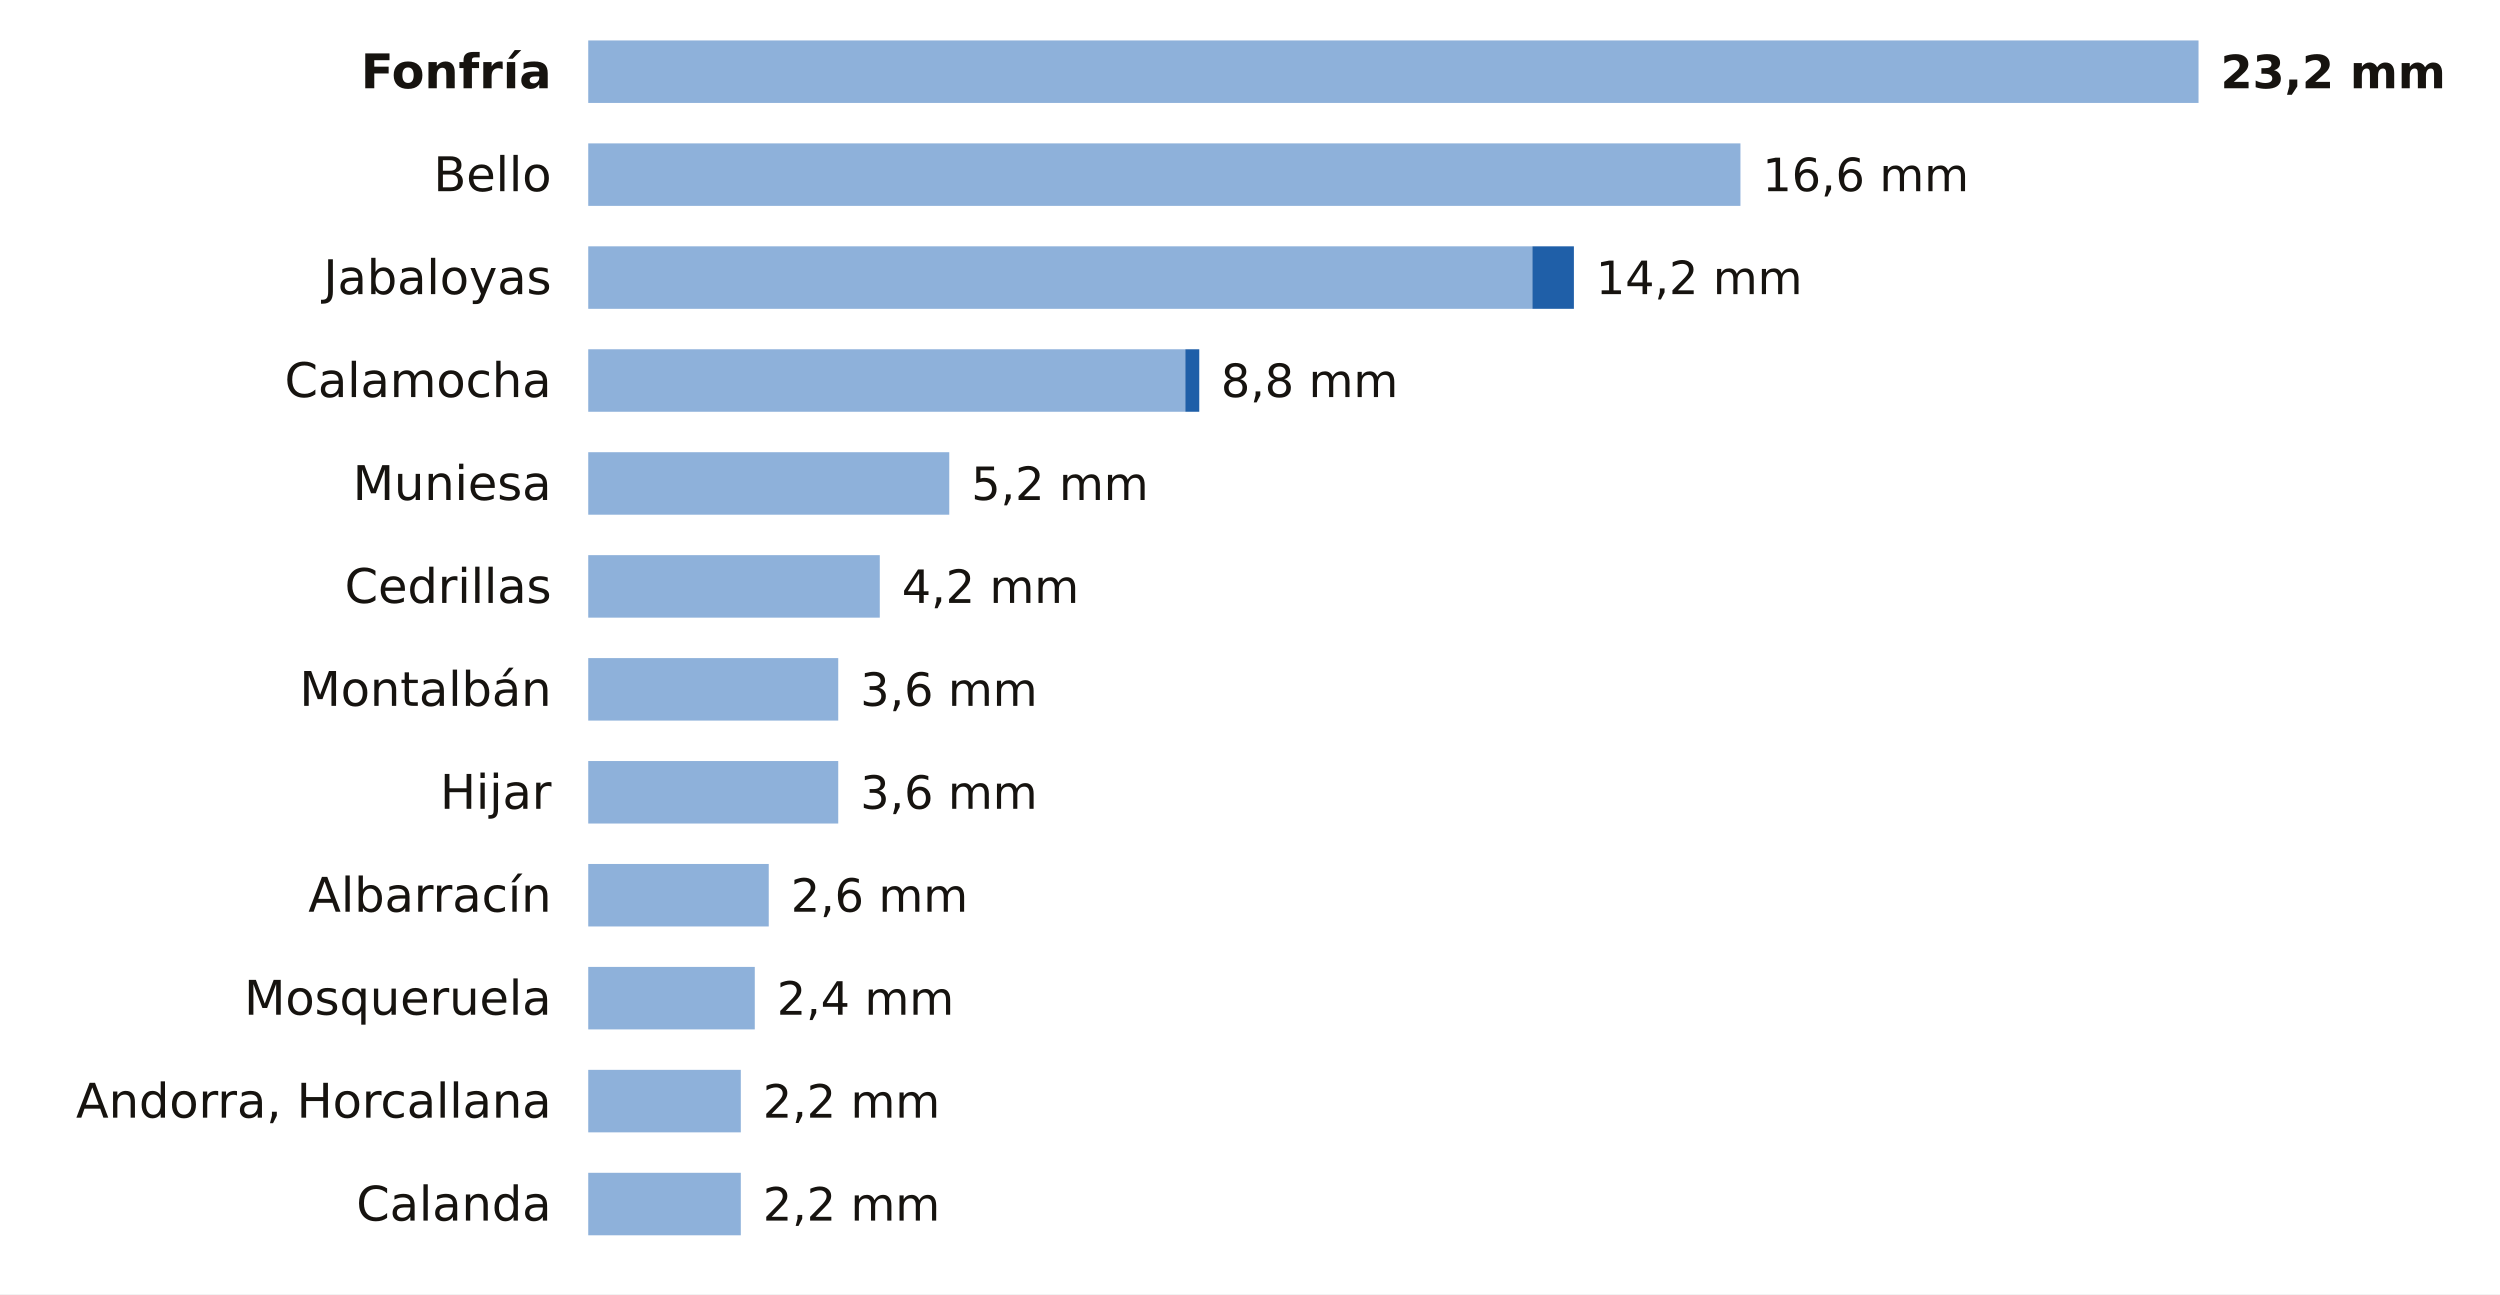
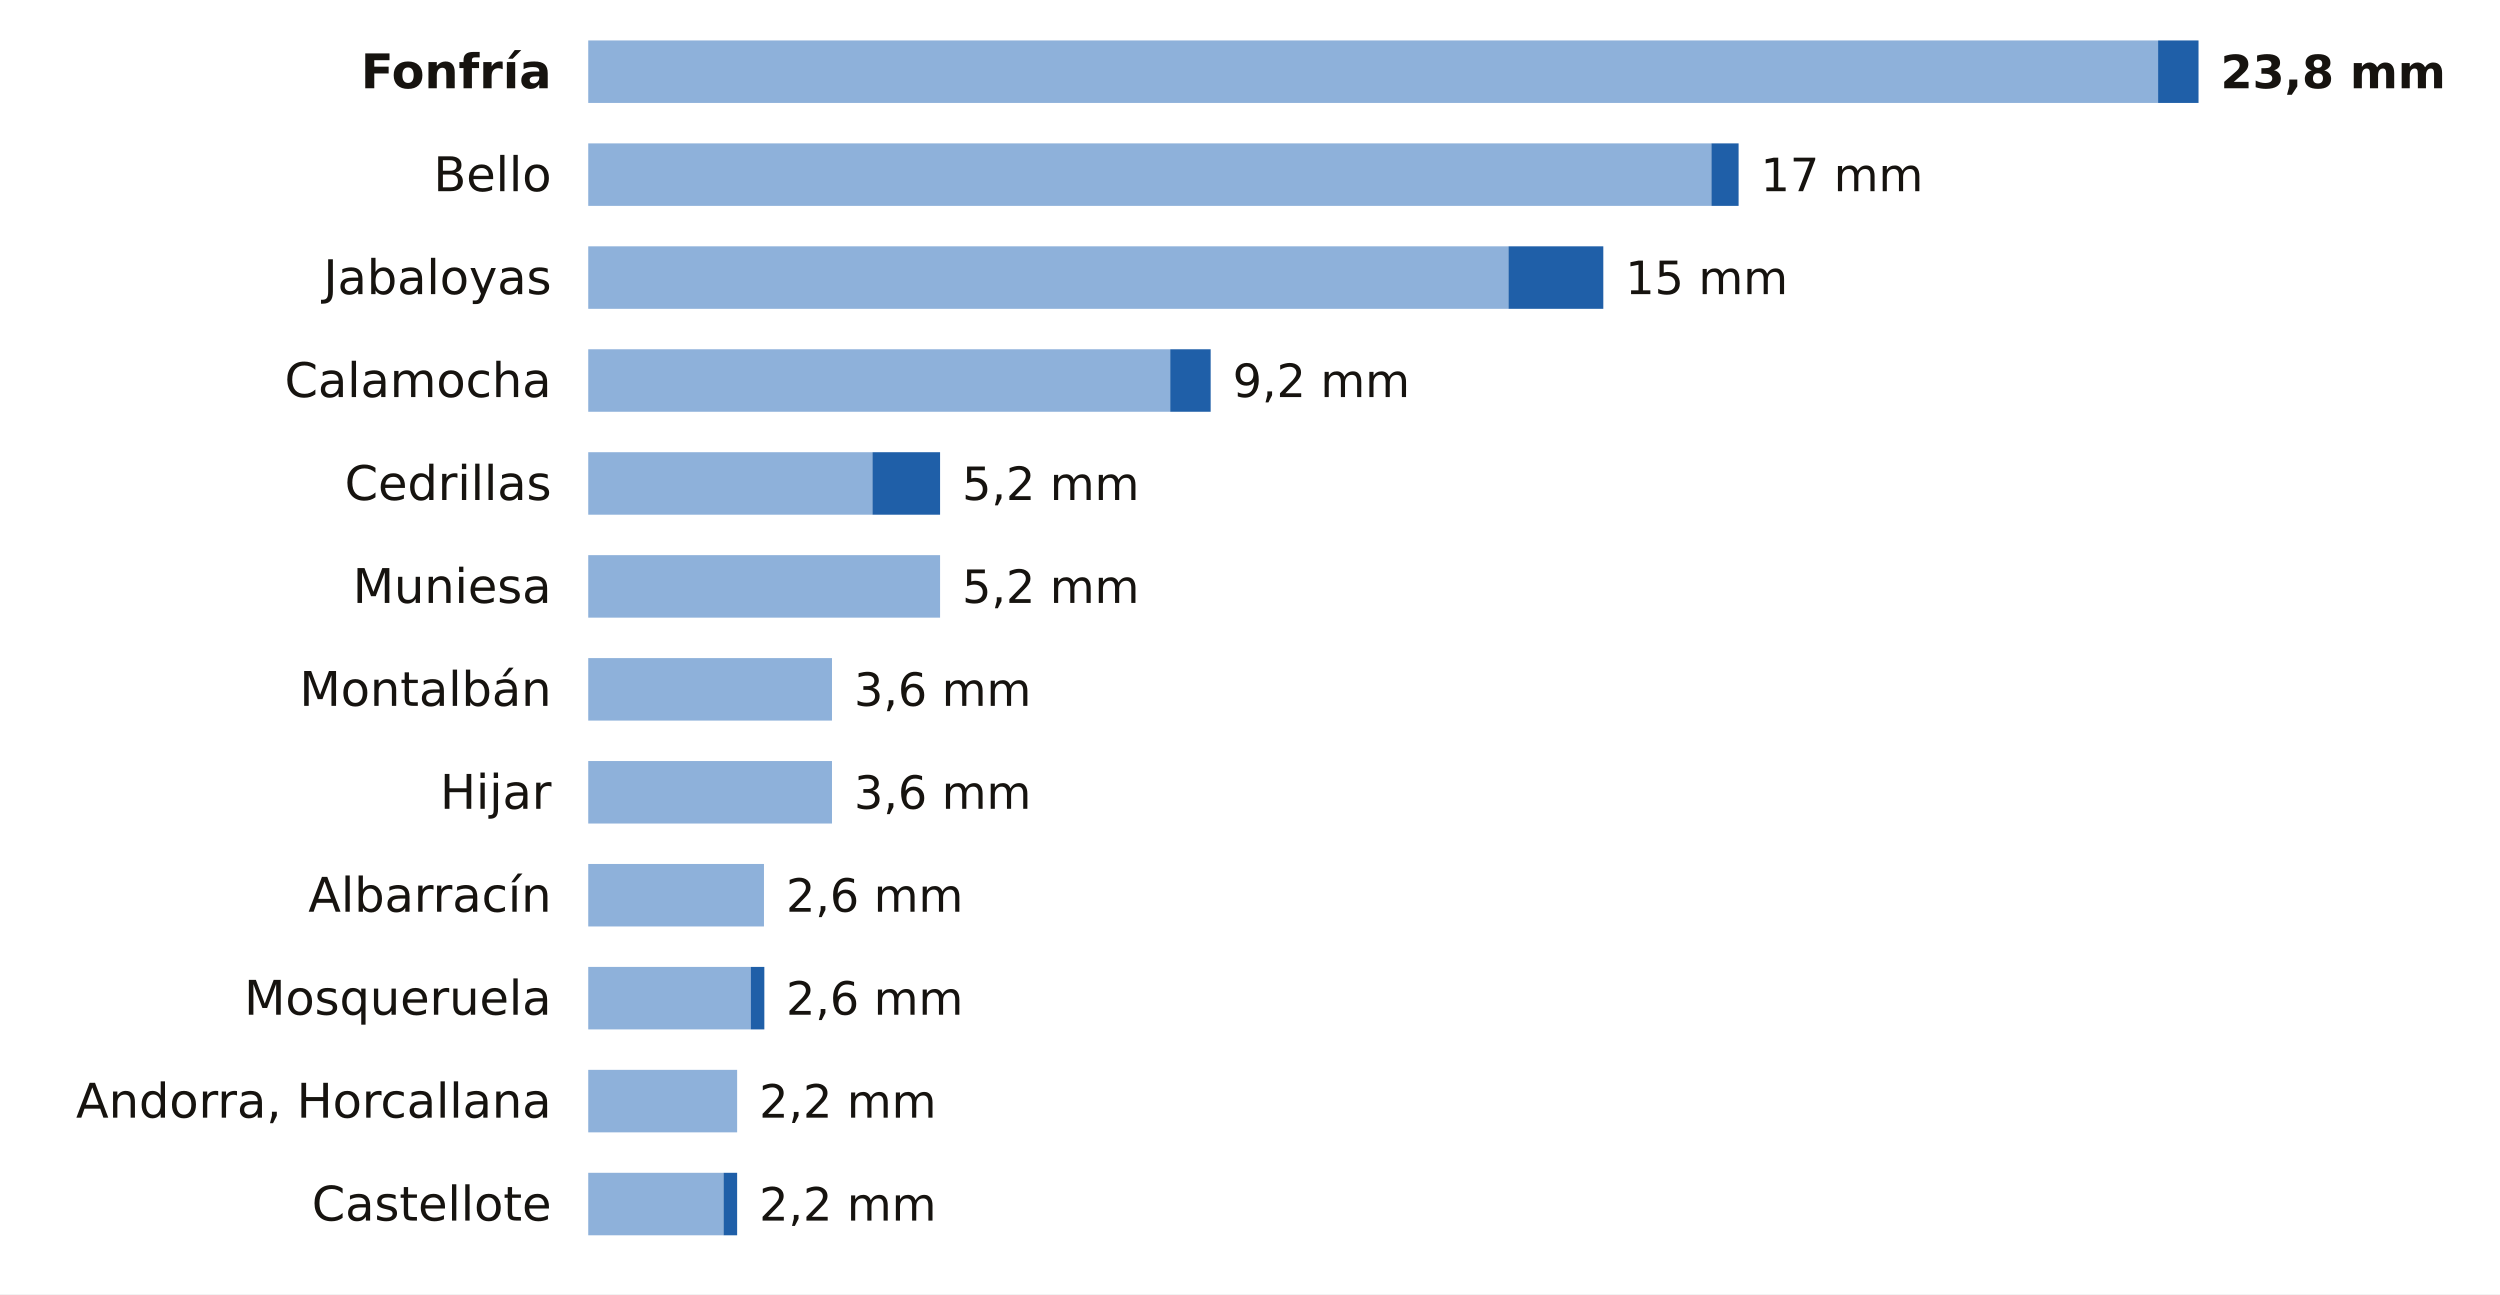
<svg xmlns="http://www.w3.org/2000/svg" viewBox="0 0 680 352" width="680" height="352" role="img" aria-label="La lluvia de los últimos 7 días en las estaciones de AEMET de Teruel">
  <rect width="680" height="352" fill="#FFFFFF" />
  <text x="150.0" y="24.0" font-size="13" fill="#16130F" text-anchor="end" font-weight="600" font-family="Public Sans, DejaVu Sans, Arial, sans-serif">Fonfría</text>
-   <rect x="160" y="11" width="438.0" height="17" fill="#8EB1DA" />
-   <text x="604.0" y="24.0" font-size="12.5" fill="#16130F" text-anchor="start" font-weight="700" font-family="Public Sans, DejaVu Sans, Arial, sans-serif">23,2 mm</text>
+   <rect x="160" y="11" width="427.0" height="17" fill="#8EB1DA" />
+   <rect x="587.0" y="11" width="11.0" height="17" fill="#1F5FA8" />
+   <text x="604.0" y="24.0" font-size="12.5" fill="#16130F" text-anchor="start" font-weight="700" font-family="Public Sans, DejaVu Sans, Arial, sans-serif">23,8 mm</text>
  <text x="150.0" y="52.0" font-size="13" fill="#16130F" text-anchor="end" font-weight="400" font-family="Public Sans, DejaVu Sans, Arial, sans-serif">Bello</text>
-   <rect x="160" y="39" width="313.4" height="17" fill="#8EB1DA" />
-   <text x="479.4" y="52.0" font-size="12.5" fill="#16130F" text-anchor="start" font-weight="500" font-family="Public Sans, DejaVu Sans, Arial, sans-serif">16,6 mm</text>
+   <rect x="160" y="39" width="305.5" height="17" fill="#8EB1DA" />
+   <rect x="465.5" y="39" width="7.4" height="17" fill="#1F5FA8" />
+   <text x="478.9" y="52.0" font-size="12.5" fill="#16130F" text-anchor="start" font-weight="500" font-family="Public Sans, DejaVu Sans, Arial, sans-serif">17 mm</text>
  <text x="150.0" y="80.0" font-size="13" fill="#16130F" text-anchor="end" font-weight="400" font-family="Public Sans, DejaVu Sans, Arial, sans-serif">Jabaloyas</text>
-   <rect x="160" y="67" width="256.8" height="17" fill="#8EB1DA" />
-   <rect x="416.8" y="67" width="11.3" height="17" fill="#1F5FA8" />
-   <text x="434.1" y="80.0" font-size="12.5" fill="#16130F" text-anchor="start" font-weight="500" font-family="Public Sans, DejaVu Sans, Arial, sans-serif">14,2 mm</text>
+   <rect x="160" y="67" width="250.3" height="17" fill="#8EB1DA" />
+   <rect x="410.3" y="67" width="25.8" height="17" fill="#1F5FA8" />
+   <text x="442.1" y="80.0" font-size="12.5" fill="#16130F" text-anchor="start" font-weight="500" font-family="Public Sans, DejaVu Sans, Arial, sans-serif">15 mm</text>
  <text x="150.0" y="108.0" font-size="13" fill="#16130F" text-anchor="end" font-weight="400" font-family="Public Sans, DejaVu Sans, Arial, sans-serif">Calamocha</text>
-   <rect x="160" y="95" width="162.4" height="17" fill="#8EB1DA" />
-   <rect x="322.4" y="95" width="3.8" height="17" fill="#1F5FA8" />
-   <text x="332.1" y="108.0" font-size="12.5" fill="#16130F" text-anchor="start" font-weight="500" font-family="Public Sans, DejaVu Sans, Arial, sans-serif">8,8 mm</text>
-   <text x="150.0" y="136.0" font-size="13" fill="#16130F" text-anchor="end" font-weight="400" font-family="Public Sans, DejaVu Sans, Arial, sans-serif">Muniesa</text>
-   <rect x="160" y="123" width="98.2" height="17" fill="#8EB1DA" />
-   <text x="264.2" y="136.0" font-size="12.5" fill="#16130F" text-anchor="start" font-weight="500" font-family="Public Sans, DejaVu Sans, Arial, sans-serif">5,2 mm</text>
-   <text x="150.0" y="164.0" font-size="13" fill="#16130F" text-anchor="end" font-weight="400" font-family="Public Sans, DejaVu Sans, Arial, sans-serif">Cedrillas</text>
-   <rect x="160" y="151" width="79.3" height="17" fill="#8EB1DA" />
-   <text x="245.3" y="164.0" font-size="12.5" fill="#16130F" text-anchor="start" font-weight="500" font-family="Public Sans, DejaVu Sans, Arial, sans-serif">4,2 mm</text>
+   <rect x="160" y="95" width="158.3" height="17" fill="#8EB1DA" />
+   <rect x="318.3" y="95" width="11.0" height="17" fill="#1F5FA8" />
+   <text x="335.3" y="108.0" font-size="12.5" fill="#16130F" text-anchor="start" font-weight="500" font-family="Public Sans, DejaVu Sans, Arial, sans-serif">9,2 mm</text>
+   <text x="150.0" y="136.0" font-size="13" fill="#16130F" text-anchor="end" font-weight="400" font-family="Public Sans, DejaVu Sans, Arial, sans-serif">Cedrillas</text>
+   <rect x="160" y="123" width="77.3" height="17" fill="#8EB1DA" />
+   <rect x="237.3" y="123" width="18.4" height="17" fill="#1F5FA8" />
+   <text x="261.7" y="136.0" font-size="12.5" fill="#16130F" text-anchor="start" font-weight="500" font-family="Public Sans, DejaVu Sans, Arial, sans-serif">5,2 mm</text>
+   <text x="150.0" y="164.0" font-size="13" fill="#16130F" text-anchor="end" font-weight="400" font-family="Public Sans, DejaVu Sans, Arial, sans-serif">Muniesa</text>
+   <rect x="160" y="151" width="95.7" height="17" fill="#8EB1DA" />
+   <text x="261.7" y="164.0" font-size="12.5" fill="#16130F" text-anchor="start" font-weight="500" font-family="Public Sans, DejaVu Sans, Arial, sans-serif">5,2 mm</text>
  <text x="150.0" y="192.0" font-size="13" fill="#16130F" text-anchor="end" font-weight="400" font-family="Public Sans, DejaVu Sans, Arial, sans-serif">Montalbán</text>
-   <rect x="160" y="179" width="68.0" height="17" fill="#8EB1DA" />
-   <text x="234.0" y="192.0" font-size="12.5" fill="#16130F" text-anchor="start" font-weight="500" font-family="Public Sans, DejaVu Sans, Arial, sans-serif">3,6 mm</text>
+   <rect x="160" y="179" width="66.3" height="17" fill="#8EB1DA" />
+   <text x="232.3" y="192.0" font-size="12.5" fill="#16130F" text-anchor="start" font-weight="500" font-family="Public Sans, DejaVu Sans, Arial, sans-serif">3,6 mm</text>
  <text x="150.0" y="220.0" font-size="13" fill="#16130F" text-anchor="end" font-weight="400" font-family="Public Sans, DejaVu Sans, Arial, sans-serif">Hijar</text>
-   <rect x="160" y="207" width="68.0" height="17" fill="#8EB1DA" />
-   <text x="234.0" y="220.0" font-size="12.5" fill="#16130F" text-anchor="start" font-weight="500" font-family="Public Sans, DejaVu Sans, Arial, sans-serif">3,6 mm</text>
+   <rect x="160" y="207" width="66.3" height="17" fill="#8EB1DA" />
+   <text x="232.3" y="220.0" font-size="12.5" fill="#16130F" text-anchor="start" font-weight="500" font-family="Public Sans, DejaVu Sans, Arial, sans-serif">3,6 mm</text>
  <text x="150.0" y="248.0" font-size="13" fill="#16130F" text-anchor="end" font-weight="400" font-family="Public Sans, DejaVu Sans, Arial, sans-serif">Albarracín</text>
-   <rect x="160" y="235" width="49.1" height="17" fill="#8EB1DA" />
-   <text x="215.1" y="248.0" font-size="12.5" fill="#16130F" text-anchor="start" font-weight="500" font-family="Public Sans, DejaVu Sans, Arial, sans-serif">2,6 mm</text>
+   <rect x="160" y="235" width="47.8" height="17" fill="#8EB1DA" />
+   <text x="213.8" y="248.0" font-size="12.5" fill="#16130F" text-anchor="start" font-weight="500" font-family="Public Sans, DejaVu Sans, Arial, sans-serif">2,6 mm</text>
  <text x="150.0" y="276.0" font-size="13" fill="#16130F" text-anchor="end" font-weight="400" font-family="Public Sans, DejaVu Sans, Arial, sans-serif">Mosqueruela</text>
-   <rect x="160" y="263" width="45.3" height="17" fill="#8EB1DA" />
-   <text x="211.3" y="276.0" font-size="12.5" fill="#16130F" text-anchor="start" font-weight="500" font-family="Public Sans, DejaVu Sans, Arial, sans-serif">2,4 mm</text>
+   <rect x="160" y="263" width="44.2" height="17" fill="#8EB1DA" />
+   <rect x="204.2" y="263" width="3.7" height="17" fill="#1F5FA8" />
+   <text x="213.8" y="276.0" font-size="12.5" fill="#16130F" text-anchor="start" font-weight="500" font-family="Public Sans, DejaVu Sans, Arial, sans-serif">2,6 mm</text>
  <text x="150.0" y="304.0" font-size="13" fill="#16130F" text-anchor="end" font-weight="400" font-family="Public Sans, DejaVu Sans, Arial, sans-serif">Andorra, Horcallana</text>
-   <rect x="160" y="291" width="41.5" height="17" fill="#8EB1DA" />
-   <text x="207.5" y="304.0" font-size="12.5" fill="#16130F" text-anchor="start" font-weight="500" font-family="Public Sans, DejaVu Sans, Arial, sans-serif">2,2 mm</text>
-   <text x="150.0" y="332.0" font-size="13" fill="#16130F" text-anchor="end" font-weight="400" font-family="Public Sans, DejaVu Sans, Arial, sans-serif">Calanda</text>
-   <rect x="160" y="319" width="41.5" height="17" fill="#8EB1DA" />
-   <text x="207.5" y="332.0" font-size="12.5" fill="#16130F" text-anchor="start" font-weight="500" font-family="Public Sans, DejaVu Sans, Arial, sans-serif">2,2 mm</text>
+   <rect x="160" y="291" width="40.5" height="17" fill="#8EB1DA" />
+   <text x="206.5" y="304.0" font-size="12.5" fill="#16130F" text-anchor="start" font-weight="500" font-family="Public Sans, DejaVu Sans, Arial, sans-serif">2,2 mm</text>
+   <text x="150.0" y="332.0" font-size="13" fill="#16130F" text-anchor="end" font-weight="400" font-family="Public Sans, DejaVu Sans, Arial, sans-serif">Castellote</text>
+   <rect x="160" y="319" width="36.8" height="17" fill="#8EB1DA" />
+   <rect x="196.8" y="319" width="3.7" height="17" fill="#1F5FA8" />
+   <text x="206.5" y="332.0" font-size="12.5" fill="#16130F" text-anchor="start" font-weight="500" font-family="Public Sans, DejaVu Sans, Arial, sans-serif">2,2 mm</text>
</svg>
